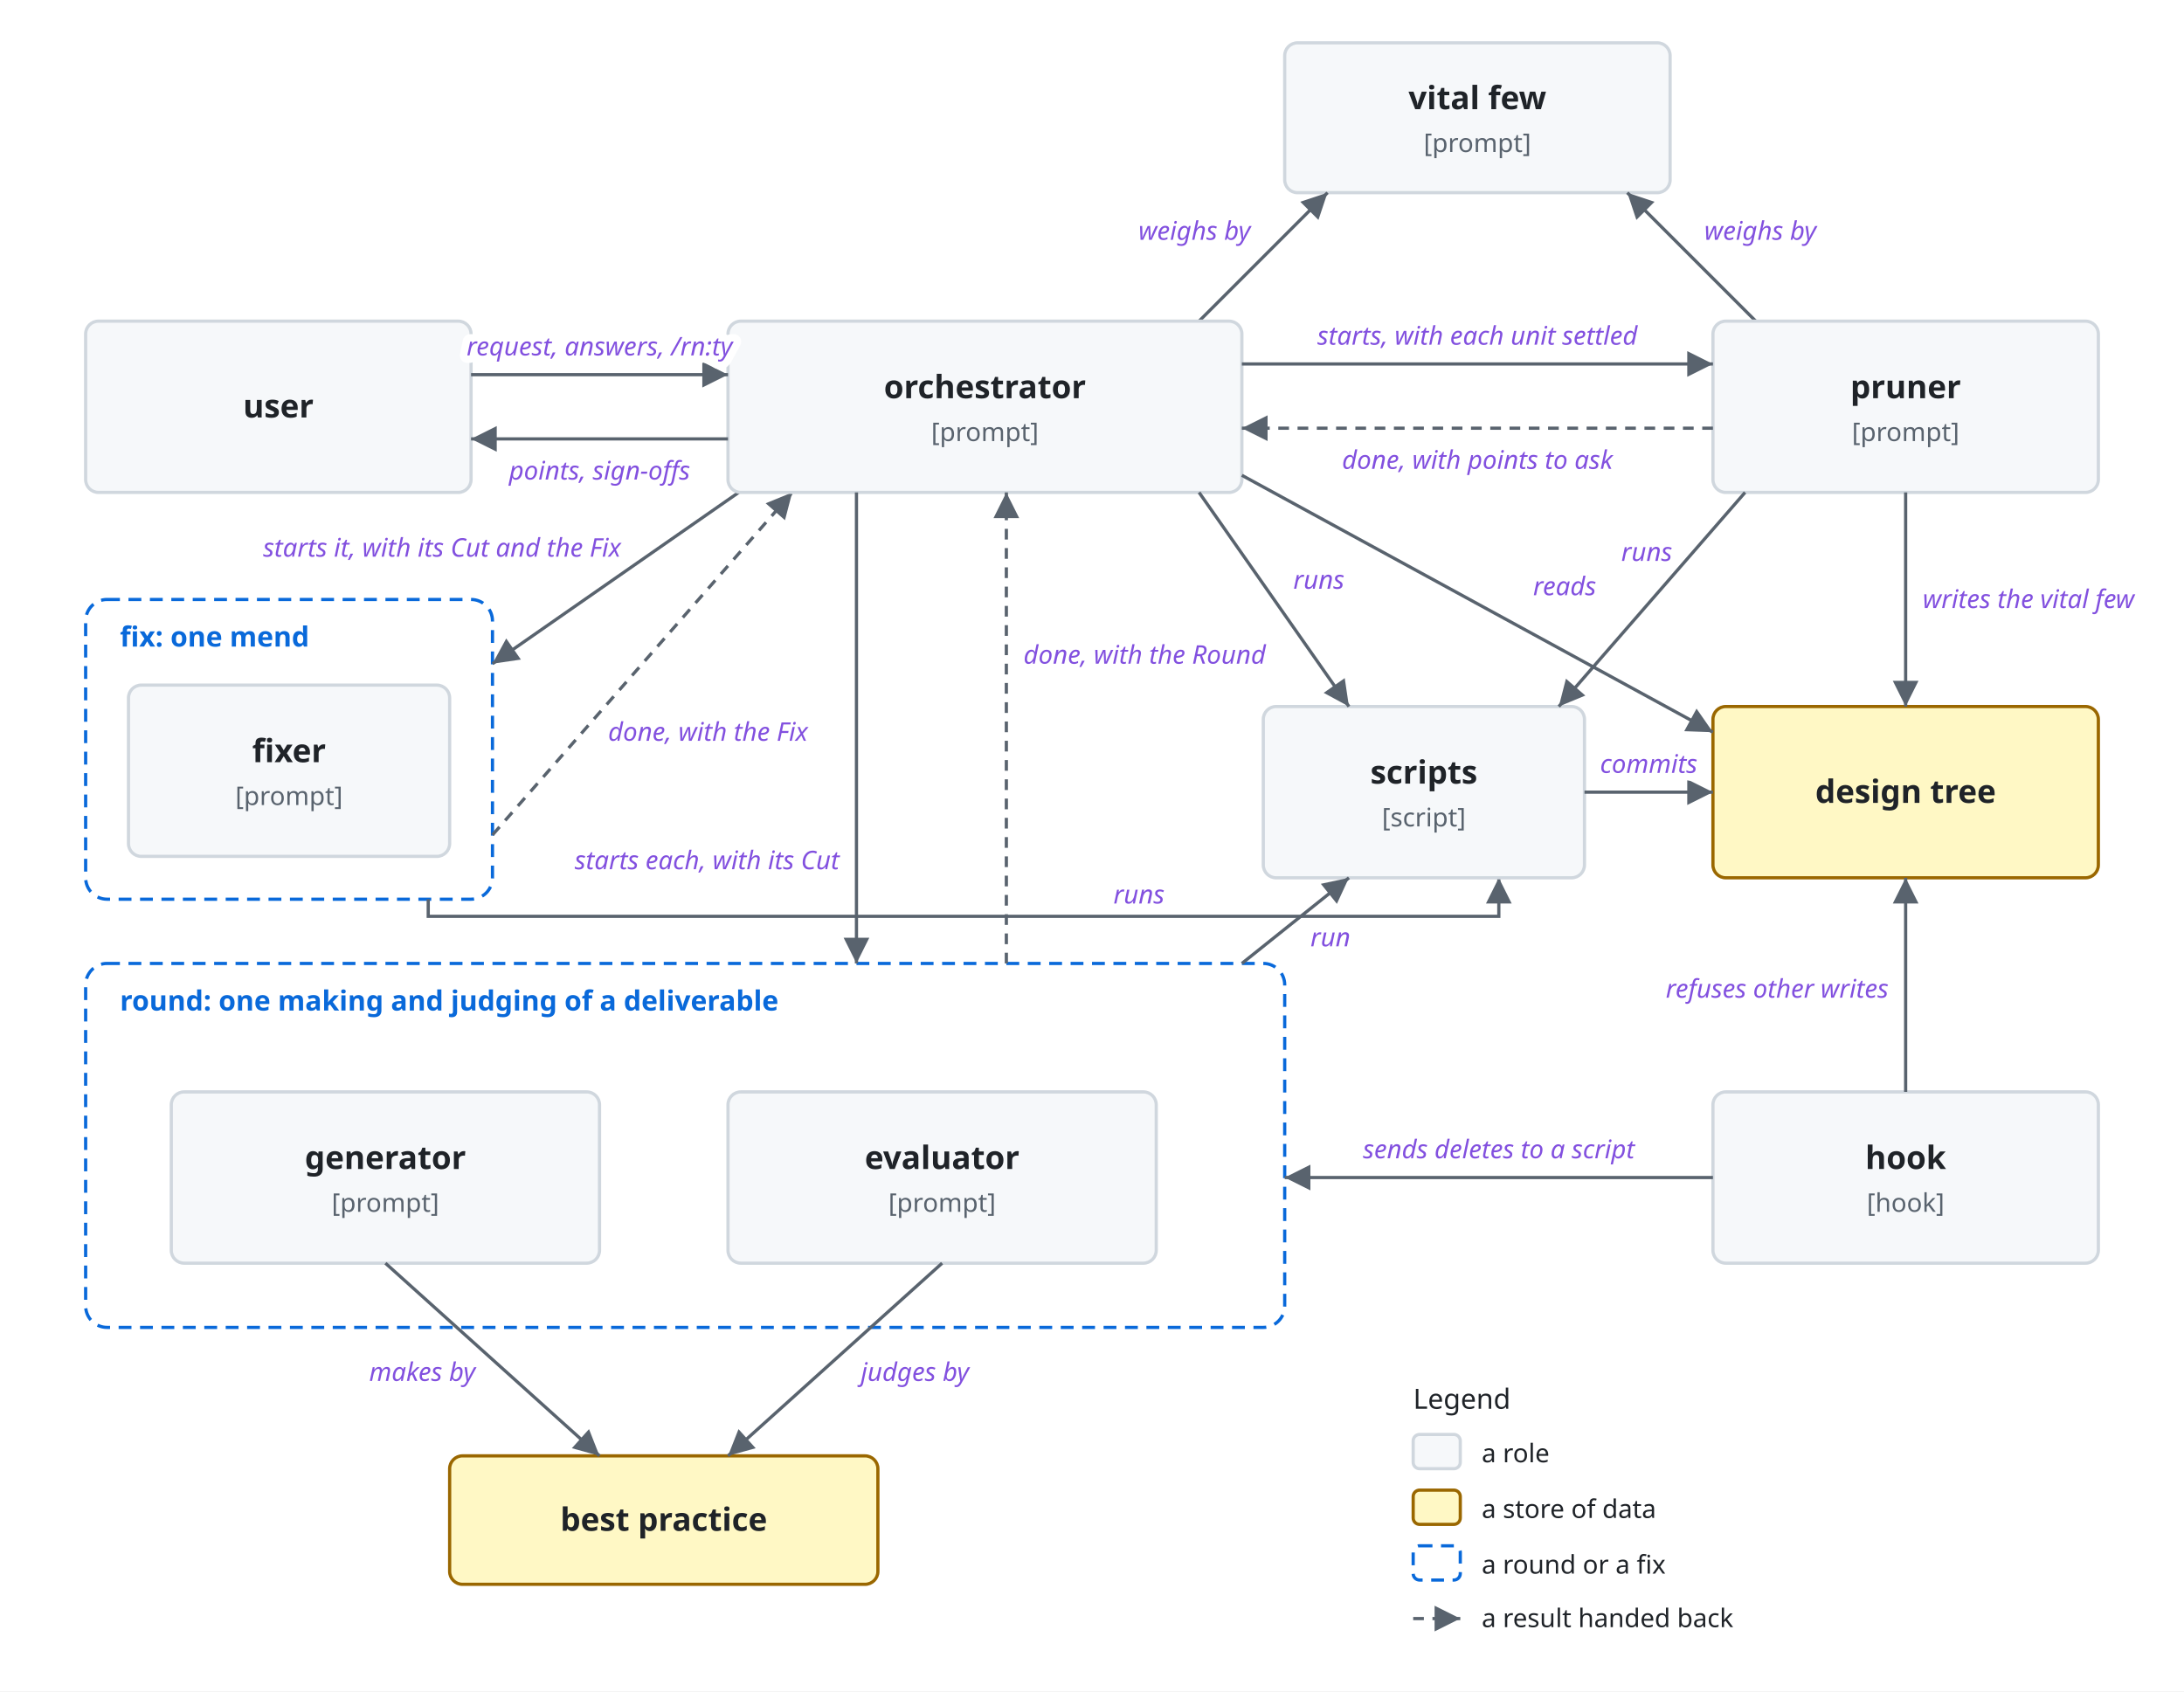
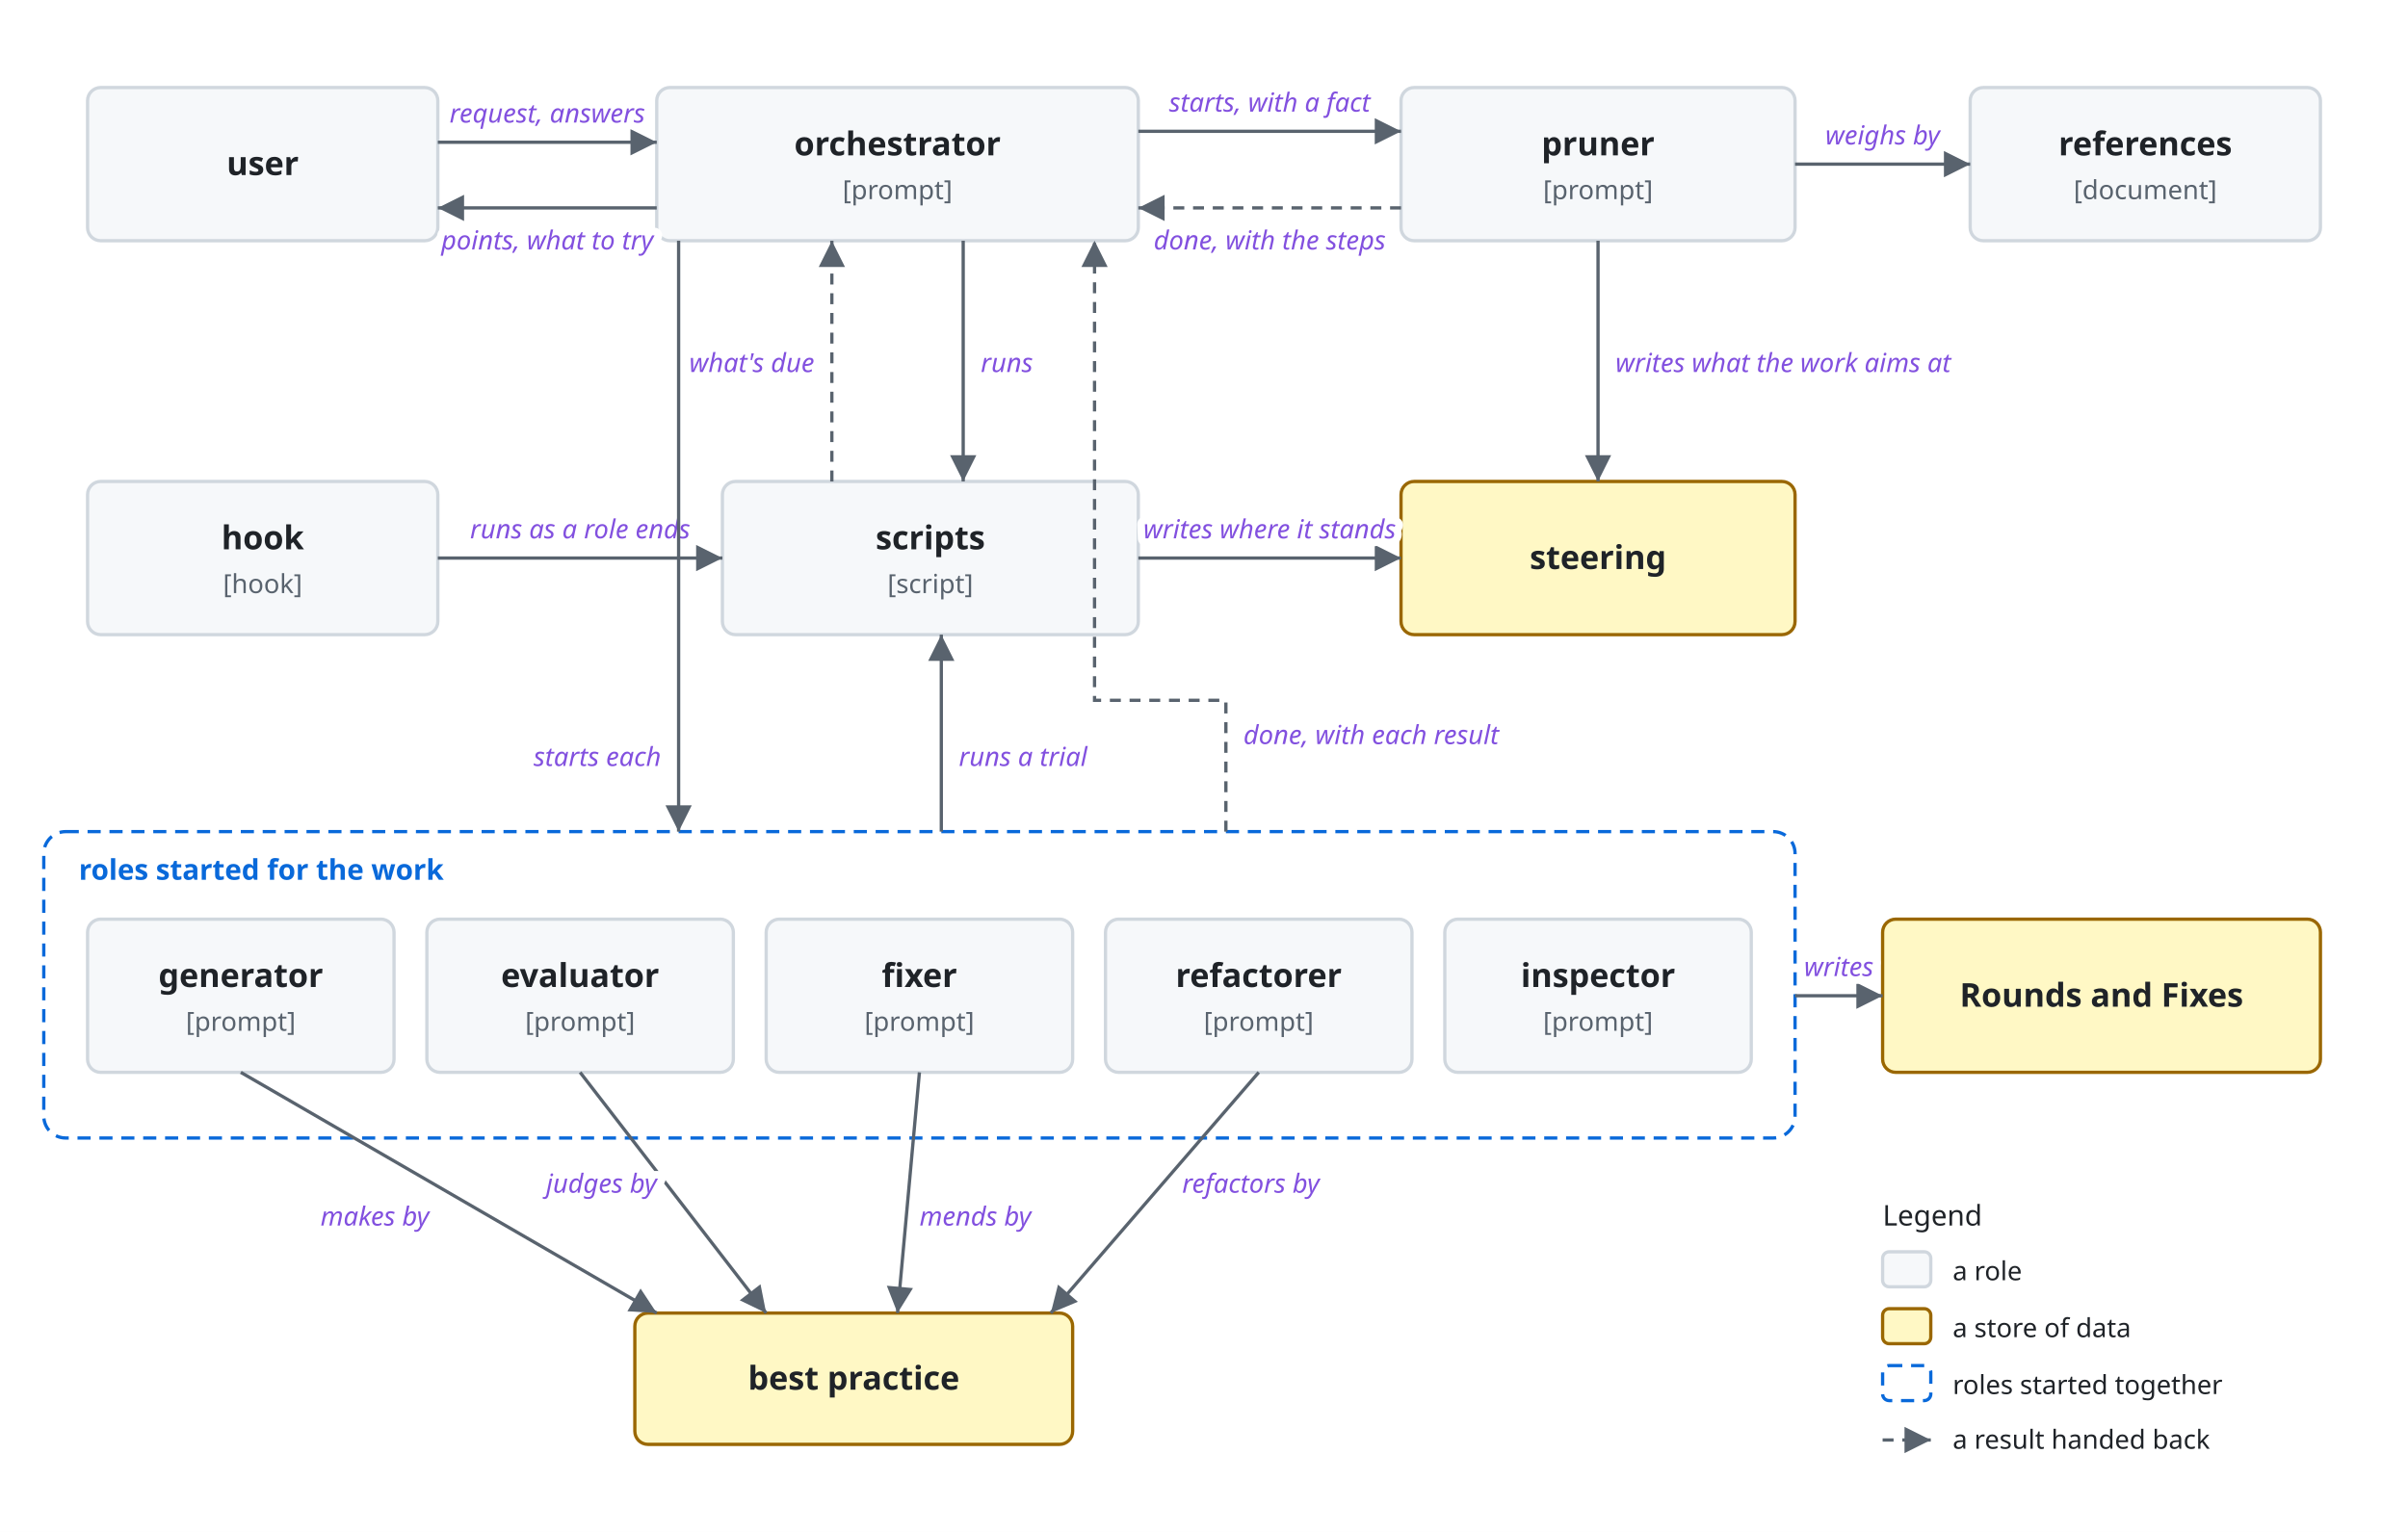
- <svg xmlns="http://www.w3.org/2000/svg" viewBox="0 0 1020 790">
+ <svg xmlns="http://www.w3.org/2000/svg" viewBox="0 0 1100 700">
  <style>
    svg { font-family: -apple-system, BlinkMacSystemFont, 'Segoe UI', 'Noto Sans', Helvetica, Arial, 'Hiragino Sans', 'Noto Sans CJK JP', 'Noto Sans JP', 'Yu Gothic', Meiryo, sans-serif; }
    .bg { fill: #ffffff; }
    .box { fill: #f6f8fa; stroke: #d0d7de; stroke-width: 1.5; }
    .store { fill: #fff8c5; stroke: #9a6700; stroke-width: 1.5; }
    .ext { fill: #eaeef2; stroke: #d0d7de; stroke-width: 1.5; stroke-dasharray: 5 4; }
    .unit { fill: #ddf4ff; fill-opacity: 0.35; stroke: #0969da; stroke-width: 1.2; }
    .frame { fill: none; stroke: #0969da; stroke-width: 1.5; stroke-dasharray: 6 4; }
    .frame-name { fill: #0969da; font-size: 13px; font-weight: 600; }
    .name { fill: #1f2328; font-size: 15px; font-weight: 600; text-anchor: middle; }
    .kind { fill: #59636e; font-size: 12px; text-anchor: middle; }
    .label { fill: #1f2328; font-size: 13px; }
    .small { font-size: 12px; }
    .data { fill: #8250df; font-size: 12px; font-style: italic; }
    .quote { fill: #8250df; font-size: 12px; font-style: italic; }
    .gets { fill: #1a7f37; font-size: 12px; font-weight: 600; }
    .line { fill: none; stroke: #59636e; stroke-width: 1.5; }
    .dashed { stroke-dasharray: 5 4; }
    .head { fill: #59636e; }
    .halo { stroke: #ffffff; stroke-width: 7; stroke-linejoin: round; paint-order: stroke; }
    .mid { text-anchor: middle; }
    .start { text-anchor: start; }
    .end { text-anchor: end; }
    @media (prefers-color-scheme: dark) {
      .bg { fill: #0d1117; }
      .box { fill: #161b22; stroke: #3d444d; }
      .store { fill: #2e2a1a; stroke: #d29922; }
      .ext { fill: #21262d; stroke: #3d444d; }
      .unit { fill: #0c2d6b; stroke: #4493f8; }
      .frame { stroke: #4493f8; }
      .frame-name { fill: #4493f8; }
      .name, .label { fill: #f0f6fc; }
      .kind { fill: #9198a1; }
      .data { fill: #c297ff; }
      .quote { fill: #c297ff; }
      .gets { fill: #3fb950; }
      .line { stroke: #9198a1; }
      .head { fill: #9198a1; }
      .halo { stroke: #0d1117; }
    }
  </style>
  <defs>
    <marker id="arrow" viewBox="0 0 10 10" refX="10" refY="5" markerWidth="8" markerHeight="8" orient="auto-start-reverse">
      <path class="head" d="M0,0 L10,5 L0,10 z" />
    </marker>
  </defs>
-   <rect class="bg" width="1020" height="790" />
-   <rect class="box" x="600" y="20" width="180" height="70" rx="6" />
-   <text class="name" x="690.0" y="51.0">vital few</text>
-   <text class="kind" x="690.0" y="71.0">[prompt]</text>
-   <path class="line" d="M560,150 L620,90" marker-end="url(#arrow)" />
-   <text class="data halo end" x="584" y="112">weighs by</text>
-   <path class="line" d="M820,150 L760,90" marker-end="url(#arrow)" />
-   <text class="data halo start" x="796" y="112">weighs by</text>
-   <g transform="translate(0,110)">
-     <rect class="frame" x="40" y="340" width="560" height="170" rx="10" />
-     <text class="frame-name" x="56" y="362">round: one making and judging of a deliverable</text>
-     <rect class="frame" x="40" y="170" width="190" height="140" rx="10" />
-     <text class="frame-name" x="56" y="192">fix: one mend</text>
-     <rect class="box" x="60" y="210" width="150" height="80" rx="6" />
-     <text class="name" x="135.0" y="246.0">fixer</text>
-     <text class="kind" x="135.0" y="266.0">[prompt]</text>
-     <path class="line" d="M345,120 L230,200" marker-end="url(#arrow)" />
-     <text class="data halo end" x="290" y="150">starts it, with its Cut and the Fix</text>
-     <path class="line dashed" d="M230,280 L370,120" marker-end="url(#arrow)" />
-     <text class="data halo start" x="284" y="236">done, with the Fix</text>
-     <path class="line" d="M200,310 L200,318 L700,318 L700,300" marker-end="url(#arrow)" />
-     <text class="data halo start" x="520" y="312">runs</text>
-     <rect class="box" x="40" y="40" width="180" height="80" rx="6" />
-     <text class="name" x="130.0" y="85.0">user</text>
-     <rect class="box" x="340" y="40" width="240" height="80" rx="6" />
-     <text class="name" x="460.0" y="76.0">orchestrator</text>
-     <text class="kind" x="460.0" y="96.0">[prompt]</text>
-     <rect class="box" x="800" y="40" width="180" height="80" rx="6" />
-     <text class="name" x="890.0" y="76.0">pruner</text>
-     <text class="kind" x="890.0" y="96.0">[prompt]</text>
-     <rect class="store" x="800" y="220" width="180" height="80" rx="6" />
-     <text class="name" x="890.0" y="265.0">design tree</text>
-     <rect class="box" x="590" y="220" width="150" height="80" rx="6" />
-     <text class="name" x="665.0" y="256.0">scripts</text>
-     <text class="kind" x="665.0" y="276.0">[script]</text>
-     <rect class="box" x="800" y="400" width="180" height="80" rx="6" />
-     <text class="name" x="890.0" y="436.0">hook</text>
-     <text class="kind" x="890.0" y="456.0">[hook]</text>
-     <rect class="box" x="80" y="400" width="200" height="80" rx="6" />
-     <text class="name" x="180.0" y="436.0">generator</text>
-     <text class="kind" x="180.0" y="456.0">[prompt]</text>
-     <rect class="box" x="340" y="400" width="200" height="80" rx="6" />
-     <text class="name" x="440.0" y="436.0">evaluator</text>
-     <text class="kind" x="440.0" y="456.0">[prompt]</text>
-     <rect class="store" x="210" y="570" width="200" height="60" rx="6" />
-     <text class="name" x="310.0" y="605.0">best practice</text>
-     <path class="line" d="M220,65 L340,65" marker-end="url(#arrow)" />
-     <text class="data halo mid" x="280" y="56">request, answers, /rn:ty</text>
-     <path class="line" d="M340,95 L220,95" marker-end="url(#arrow)" />
-     <text class="data halo mid" x="280" y="114">points, sign-offs</text>
-     <path class="line" d="M580,60 L800,60" marker-end="url(#arrow)" />
-     <text class="data halo mid" x="690" y="51">starts, with each unit settled</text>
-     <path class="line dashed" d="M800,90 L580,90" marker-end="url(#arrow)" />
-     <text class="data halo mid" x="690" y="109">done, with points to ask</text>
-     <path class="line" d="M890,120 L890,220" marker-end="url(#arrow)" />
-     <text class="data halo start" x="898" y="174">writes the vital few</text>
-     <path class="line" d="M815,120 L728,220" marker-end="url(#arrow)" />
-     <text class="data halo end" x="781" y="152">runs</text>
-     <path class="line" d="M580,112 L800,232" marker-end="url(#arrow)" />
-     <text class="data halo start" x="716" y="168">reads</text>
-     <path class="line" d="M560,120 L630,220" marker-end="url(#arrow)" />
-     <text class="data halo start" x="604" y="165">runs</text>
-     <path class="line" d="M740,260 L800,260" marker-end="url(#arrow)" />
-     <text class="data halo mid" x="770" y="251">commits</text>
-     <path class="line" d="M890,400 L890,300" marker-end="url(#arrow)" />
-     <text class="data halo end" x="882" y="356">refuses other writes</text>
-     <path class="line" d="M800,440 L600,440" marker-end="url(#arrow)" />
-     <text class="data halo mid" x="700" y="431">sends deletes to a script</text>
-     <path class="line" d="M400,120 L400,340" marker-end="url(#arrow)" />
-     <text class="data halo end" x="392" y="296">starts each, with its Cut</text>
-     <path class="line dashed" d="M470,340 L470,120" marker-end="url(#arrow)" />
-     <text class="data halo start" x="478" y="200">done, with the Round</text>
-     <path class="line" d="M580,340 L630,300" marker-end="url(#arrow)" />
-     <text class="data halo start" x="612" y="332">run</text>
-     <path class="line" d="M180,480 L280,570" marker-end="url(#arrow)" />
-     <text class="data halo end" x="222" y="535">makes by</text>
-     <path class="line" d="M440,480 L340,570" marker-end="url(#arrow)" />
-     <text class="data halo start" x="402" y="535">judges by</text>
-     <text class="label" x="660" y="548">Legend</text>
-     <rect class="box" x="660" y="560" width="22" height="16" rx="3" />
-     <text class="label small" x="692" y="573">a role</text>
-     <rect class="store" x="660" y="586" width="22" height="16" rx="3" />
-     <text class="label small" x="692" y="599">a store of data</text>
-     <rect class="frame" x="660" y="612" width="22" height="16" rx="3" />
-     <text class="label small" x="692" y="625">a round or a fix</text>
-     <path class="line dashed" d="M660,646 L682,646" marker-end="url(#arrow)" />
-     <text class="label small" x="692" y="650">a result handed back</text>
-   </g>
+   <rect class="bg" width="1100" height="700" />
+   <rect class="box" x="40" y="40" width="160" height="70" rx="6" />
+   <text class="name" x="120.0" y="80.0">user</text>
+   <rect class="box" x="300" y="40" width="220" height="70" rx="6" />
+   <text class="name" x="410.0" y="71.0">orchestrator</text>
+   <text class="kind" x="410.0" y="91.0">[prompt]</text>
+   <rect class="box" x="640" y="40" width="180" height="70" rx="6" />
+   <text class="name" x="730.0" y="71.0">pruner</text>
+   <text class="kind" x="730.0" y="91.0">[prompt]</text>
+   <rect class="box" x="900" y="40" width="160" height="70" rx="6" />
+   <text class="name" x="980.0" y="71.0">references</text>
+   <text class="kind" x="980.0" y="91.0">[document]</text>
+   <rect class="box" x="40" y="220" width="160" height="70" rx="6" />
+   <text class="name" x="120.0" y="251.0">hook</text>
+   <text class="kind" x="120.0" y="271.0">[hook]</text>
+   <rect class="box" x="330" y="220" width="190" height="70" rx="6" />
+   <text class="name" x="425.0" y="251.0">scripts</text>
+   <text class="kind" x="425.0" y="271.0">[script]</text>
+   <rect class="store" x="640" y="220" width="180" height="70" rx="6" />
+   <text class="name" x="730.0" y="260.0">steering</text>
+   <rect class="frame" x="20" y="380" width="800" height="140" rx="10" />
+   <text class="frame-name" x="36" y="402">roles started for the work</text>
+   <rect class="box" x="40" y="420" width="140" height="70" rx="6" />
+   <text class="name" x="110.0" y="451.0">generator</text>
+   <text class="kind" x="110.0" y="471.0">[prompt]</text>
+   <rect class="box" x="195" y="420" width="140" height="70" rx="6" />
+   <text class="name" x="265.0" y="451.0">evaluator</text>
+   <text class="kind" x="265.0" y="471.0">[prompt]</text>
+   <rect class="box" x="350" y="420" width="140" height="70" rx="6" />
+   <text class="name" x="420.0" y="451.0">fixer</text>
+   <text class="kind" x="420.0" y="471.0">[prompt]</text>
+   <rect class="box" x="505" y="420" width="140" height="70" rx="6" />
+   <text class="name" x="575.0" y="451.0">refactorer</text>
+   <text class="kind" x="575.0" y="471.0">[prompt]</text>
+   <rect class="box" x="660" y="420" width="140" height="70" rx="6" />
+   <text class="name" x="730.0" y="451.0">inspector</text>
+   <text class="kind" x="730.0" y="471.0">[prompt]</text>
+   <rect class="store" x="860" y="420" width="200" height="70" rx="6" />
+   <text class="name" x="960.0" y="460.0">Rounds and Fixes</text>
+   <rect class="store" x="290" y="600" width="200" height="60" rx="6" />
+   <text class="name" x="390.0" y="635.0">best practice</text>
+   <path class="line" d="M200,65 L300,65" marker-end="url(#arrow)" />
+   <text class="data halo mid" x="250" y="56">request, answers</text>
+   <path class="line" d="M300,95 L200,95" marker-end="url(#arrow)" />
+   <text class="data halo mid" x="250" y="114">points, what to try</text>
+   <path class="line" d="M520,60 L640,60" marker-end="url(#arrow)" />
+   <text class="data halo mid" x="580" y="51">starts, with a fact</text>
+   <path class="line dashed" d="M640,95 L520,95" marker-end="url(#arrow)" />
+   <text class="data halo mid" x="580" y="114">done, with the steps</text>
+   <path class="line" d="M820,75 L900,75" marker-end="url(#arrow)" />
+   <text class="data halo mid" x="860" y="66">weighs by</text>
+   <path class="line" d="M730,110 L730,220" marker-end="url(#arrow)" />
+   <text class="data halo start" x="738" y="170">writes what the work aims at</text>
+   <path class="line" d="M520,255 L640,255" marker-end="url(#arrow)" />
+   <text class="data halo mid" x="580" y="246">writes where it stands</text>
+   <path class="line" d="M440,110 L440,220" marker-end="url(#arrow)" />
+   <text class="data halo start" x="448" y="170">runs</text>
+   <path class="line dashed" d="M380,220 L380,110" marker-end="url(#arrow)" />
+   <text class="data halo end" x="372" y="170">what's due</text>
+   <path class="line" d="M200,255 L330,255" marker-end="url(#arrow)" />
+   <text class="data halo mid" x="265" y="246">runs as a role ends</text>
+   <path class="line" d="M310,110 L310,380" marker-end="url(#arrow)" />
+   <text class="data halo end" x="302" y="350">starts each</text>
+   <path class="line dashed" d="M560,380 L560,320 L500,320 L500,110" marker-end="url(#arrow)" />
+   <text class="data halo start" x="568" y="340">done, with each result</text>
+   <path class="line" d="M430,380 L430,290" marker-end="url(#arrow)" />
+   <text class="data halo start" x="438" y="350">runs a trial</text>
+   <path class="line" d="M820,455 L860,455" marker-end="url(#arrow)" />
+   <text class="data halo mid" x="840" y="446">writes</text>
+   <path class="line" d="M110,490 L300,600" marker-end="url(#arrow)" />
+   <text class="data halo end" x="196" y="560">makes by</text>
+   <path class="line" d="M265,490 L350,600" marker-end="url(#arrow)" />
+   <text class="data halo end" x="300" y="545">judges by</text>
+   <path class="line" d="M420,490 L410,600" marker-end="url(#arrow)" />
+   <text class="data halo start" x="420" y="560">mends by</text>
+   <path class="line" d="M575,490 L480,600" marker-end="url(#arrow)" />
+   <text class="data halo start" x="540" y="545">refactors by</text>
+   <text class="label" x="860" y="560">Legend</text>
+   <rect class="box" x="860" y="572" width="22" height="16" rx="3" />
+   <text class="label small" x="892" y="585">a role</text>
+   <rect class="store" x="860" y="598" width="22" height="16" rx="3" />
+   <text class="label small" x="892" y="611">a store of data</text>
+   <rect class="frame" x="860" y="624" width="22" height="16" rx="3" />
+   <text class="label small" x="892" y="637">roles started together</text>
+   <path class="line dashed" d="M860,658 L882,658" marker-end="url(#arrow)" />
+   <text class="label small" x="892" y="662">a result handed back</text>
</svg>
